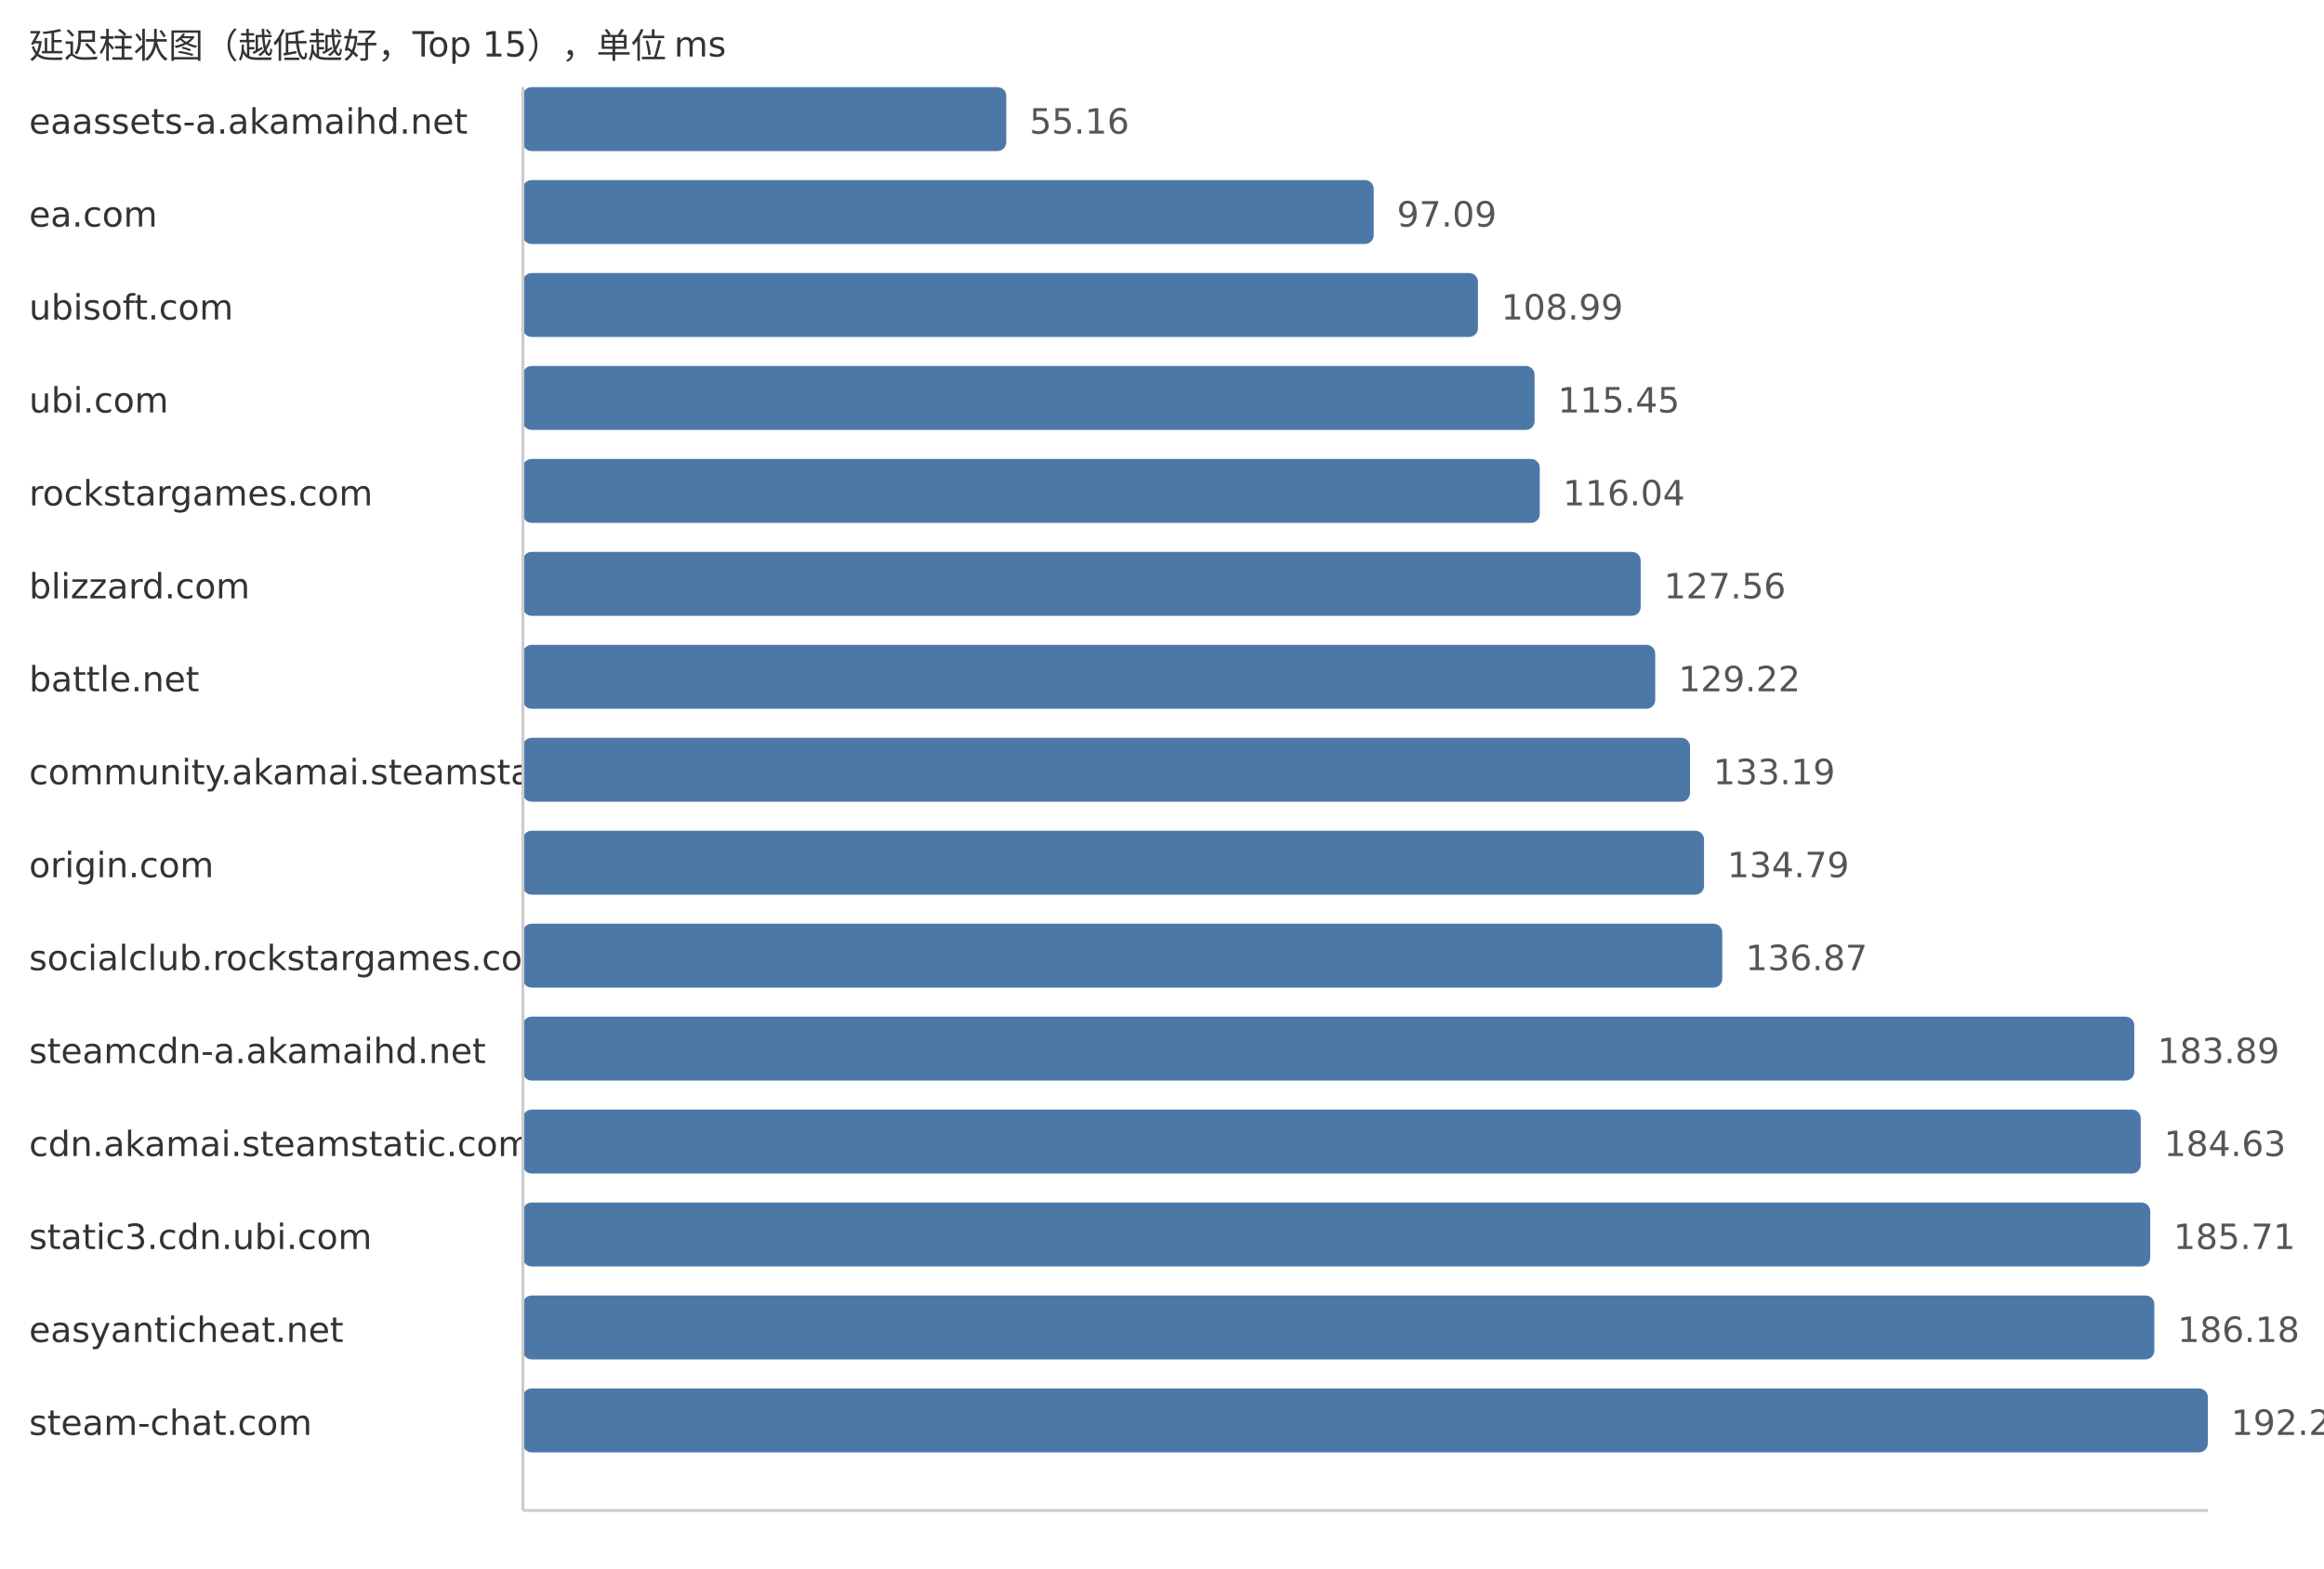
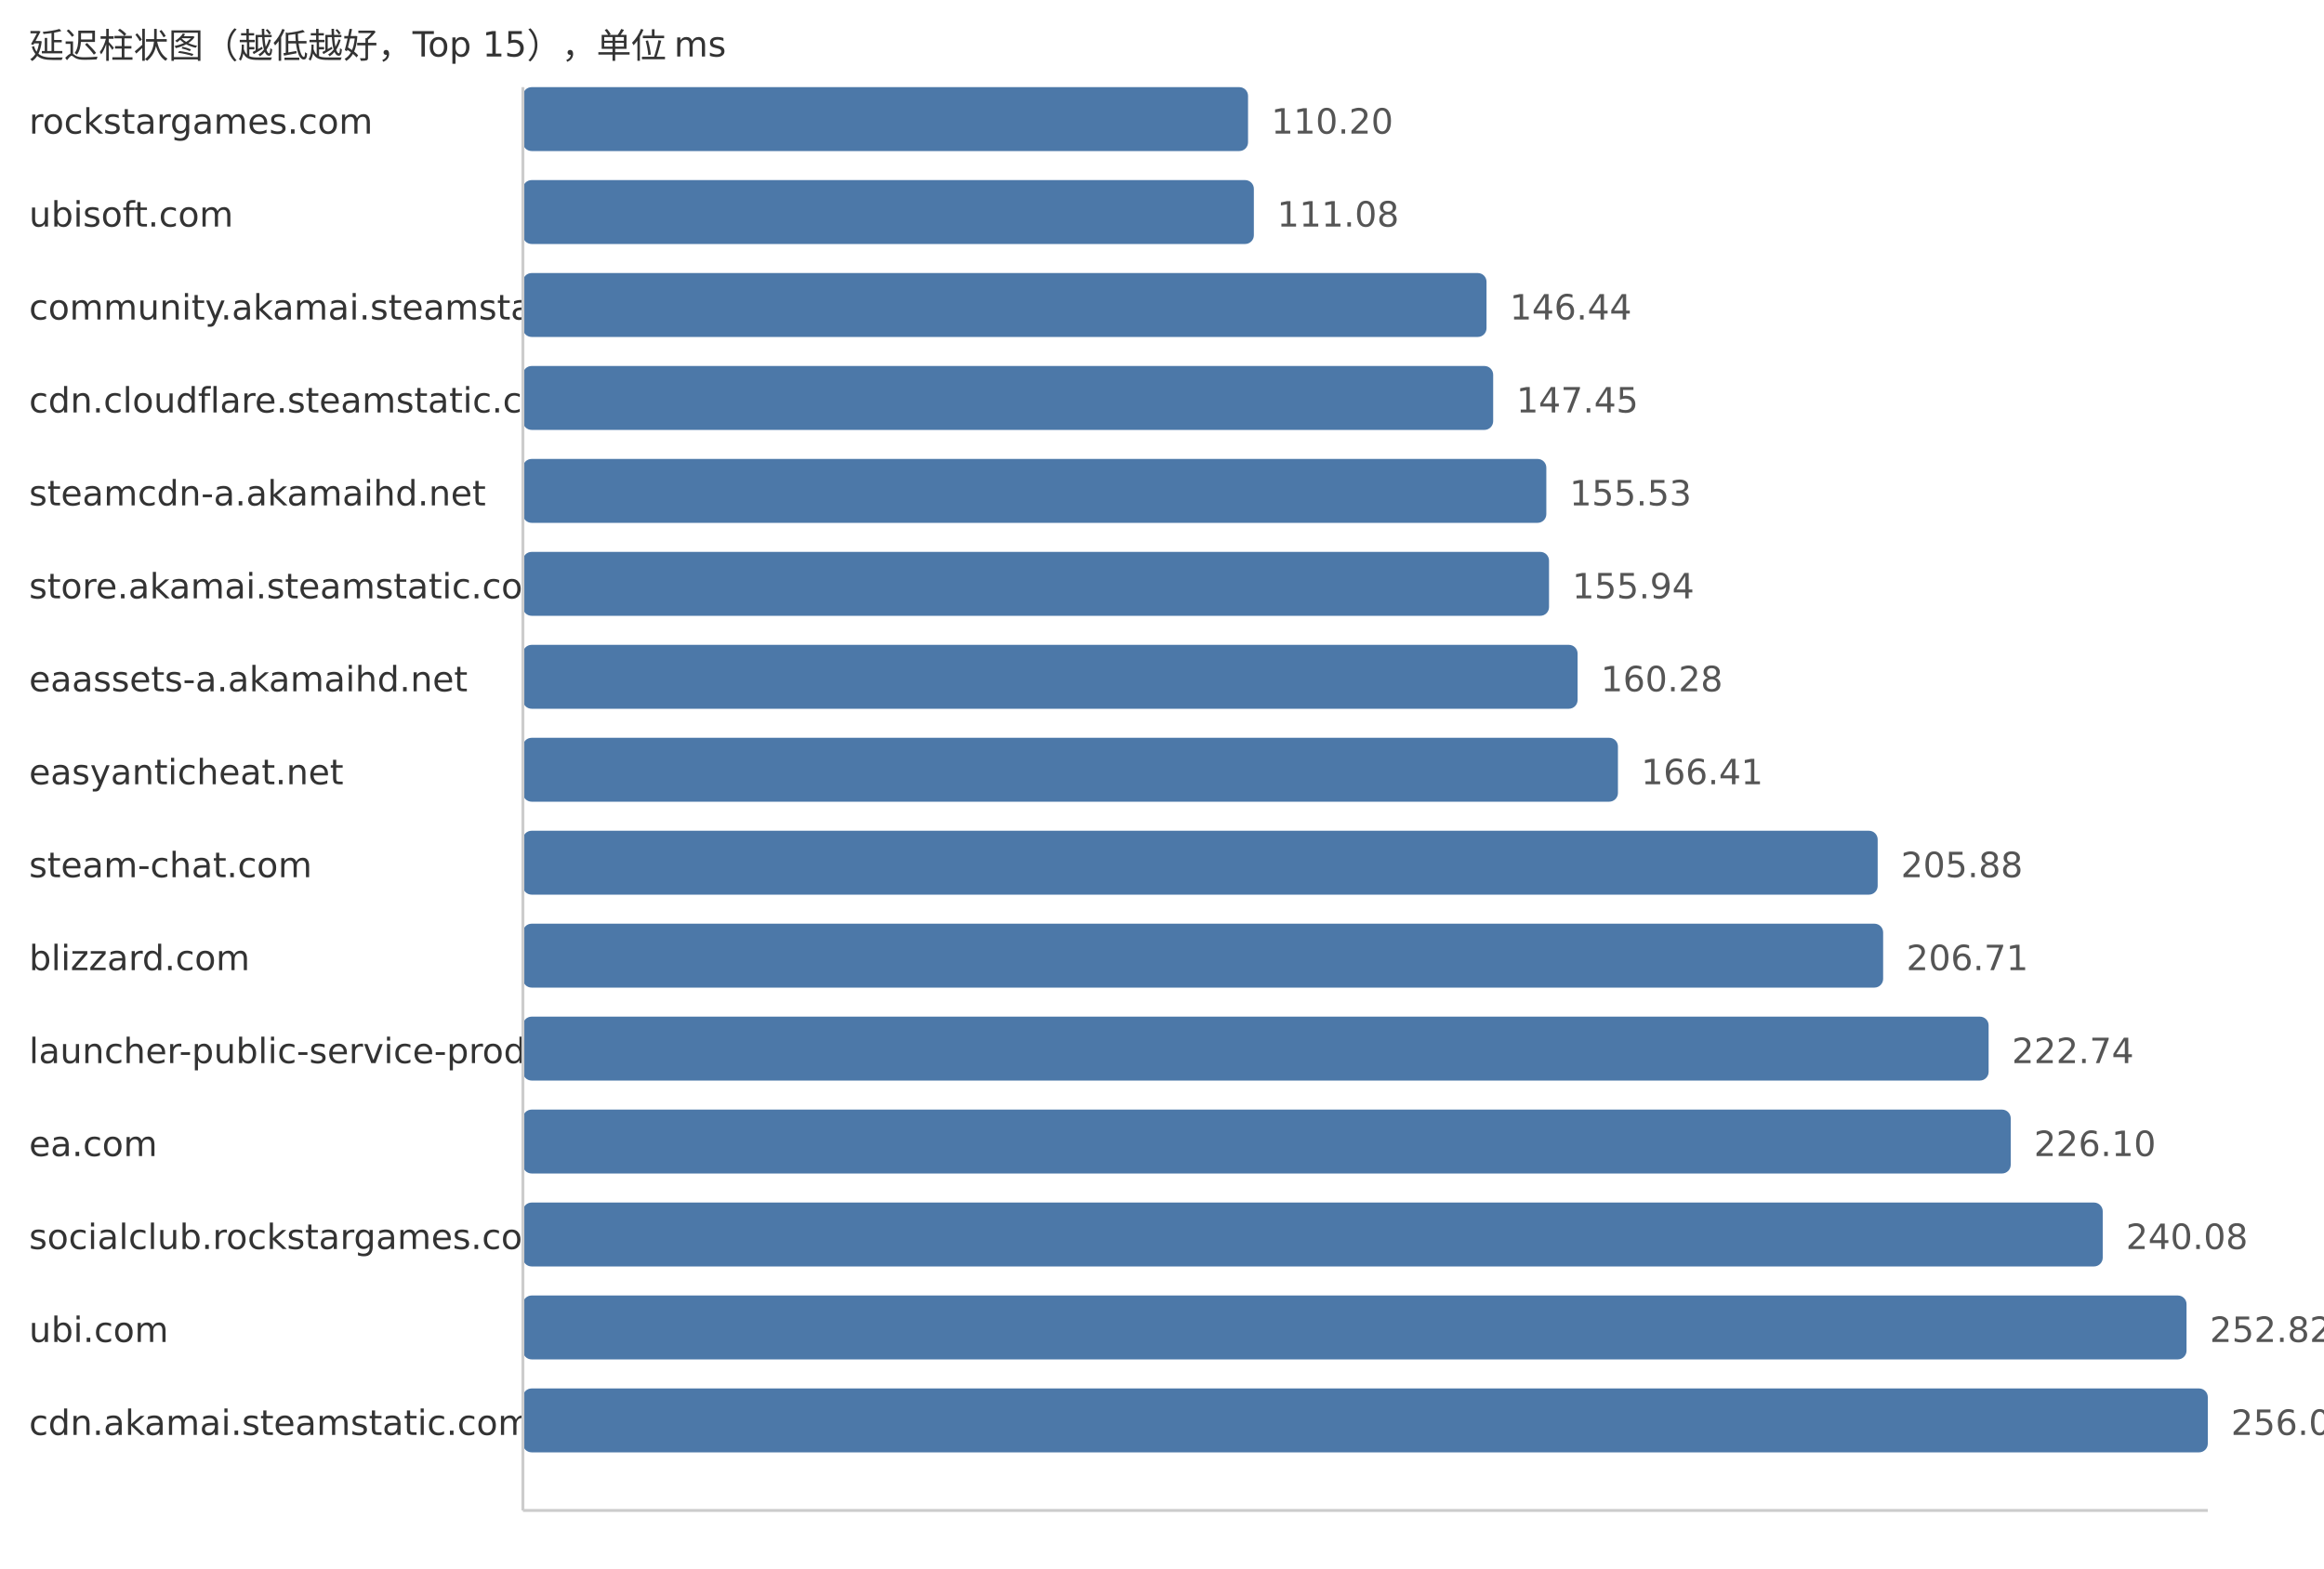
<svg xmlns="http://www.w3.org/2000/svg" width="800" height="540">
  <style> .label{font-family:DejaVu Sans,Verdana,Geneva,sans-serif;font-size:12px;fill:#333} .value{font-family:DejaVu Sans,Verdana,Geneva,sans-serif;font-size:12px;fill:#555} </style>
  <text x="10" y="20" class="label">延迟柱状图（越低越好，Top 15），单位 ms</text>
-   <text x="10" y="46" class="label">eaassets-a.akamaihd.net</text>
-   <rect x="180" y="30" width="166.39" height="22" fill="#4c78a8" rx="3" />
-   <text x="354.39" y="46" class="value">55.16</text>
-   <text x="10" y="78" class="label">ea.com</text>
-   <rect x="180" y="62" width="292.87" height="22" fill="#4c78a8" rx="3" />
-   <text x="480.87" y="78" class="value">97.09</text>
-   <text x="10" y="110" class="label">ubisoft.com</text>
-   <rect x="180" y="94" width="328.76" height="22" fill="#4c78a8" rx="3" />
-   <text x="516.76" y="110" class="value">108.99</text>
-   <text x="10" y="142" class="label">ubi.com</text>
-   <rect x="180" y="126" width="348.25" height="22" fill="#4c78a8" rx="3" />
-   <text x="536.25" y="142" class="value">115.45</text>
-   <text x="10" y="174" class="label">rockstargames.com</text>
-   <rect x="180" y="158" width="350.03" height="22" fill="#4c78a8" rx="3" />
-   <text x="538.03" y="174" class="value">116.04</text>
-   <text x="10" y="206" class="label">blizzard.com</text>
-   <rect x="180" y="190" width="384.78" height="22" fill="#4c78a8" rx="3" />
-   <text x="572.78" y="206" class="value">127.56</text>
-   <text x="10" y="238" class="label">battle.net</text>
-   <rect x="180" y="222" width="389.78" height="22" fill="#4c78a8" rx="3" />
-   <text x="577.78" y="238" class="value">129.22</text>
-   <text x="10" y="270" class="label">community.akamai.steamstatic.com</text>
-   <rect x="180" y="254" width="401.76" height="22" fill="#4c78a8" rx="3" />
-   <text x="589.76" y="270" class="value">133.19</text>
-   <text x="10" y="302" class="label">origin.com</text>
-   <rect x="180" y="286" width="406.59" height="22" fill="#4c78a8" rx="3" />
-   <text x="594.59" y="302" class="value">134.79</text>
-   <text x="10" y="334" class="label">socialclub.rockstargames.com</text>
-   <rect x="180" y="318" width="412.86" height="22" fill="#4c78a8" rx="3" />
-   <text x="600.86" y="334" class="value">136.87</text>
-   <text x="10" y="366" class="label">steamcdn-a.akamaihd.net</text>
-   <rect x="180" y="350" width="554.69" height="22" fill="#4c78a8" rx="3" />
-   <text x="742.69" y="366" class="value">183.89</text>
-   <text x="10" y="398" class="label">cdn.akamai.steamstatic.com</text>
-   <rect x="180" y="382" width="556.92" height="22" fill="#4c78a8" rx="3" />
-   <text x="744.92" y="398" class="value">184.63</text>
-   <text x="10" y="430" class="label">static3.cdn.ubi.com</text>
-   <rect x="180" y="414" width="560.18" height="22" fill="#4c78a8" rx="3" />
-   <text x="748.18" y="430" class="value">185.71</text>
-   <text x="10" y="462" class="label">easyanticheat.net</text>
-   <rect x="180" y="446" width="561.6" height="22" fill="#4c78a8" rx="3" />
-   <text x="749.6" y="462" class="value">186.18</text>
-   <text x="10" y="494" class="label">steam-chat.com</text>
+   <text x="10" y="46" class="label">rockstargames.com</text>
+   <rect x="180" y="30" width="249.62" height="22" fill="#4c78a8" rx="3" />
+   <text x="437.62" y="46" class="value">110.20</text>
+   <text x="10" y="78" class="label">ubisoft.com</text>
+   <rect x="180" y="62" width="251.62" height="22" fill="#4c78a8" rx="3" />
+   <text x="439.62" y="78" class="value">111.08</text>
+   <text x="10" y="110" class="label">community.akamai.steamstatic.com</text>
+   <rect x="180" y="94" width="331.71" height="22" fill="#4c78a8" rx="3" />
+   <text x="519.71" y="110" class="value">146.44</text>
+   <text x="10" y="142" class="label">cdn.cloudflare.steamstatic.com</text>
+   <rect x="180" y="126" width="334.0" height="22" fill="#4c78a8" rx="3" />
+   <text x="522.0" y="142" class="value">147.45</text>
+   <text x="10" y="174" class="label">steamcdn-a.akamaihd.net</text>
+   <rect x="180" y="158" width="352.3" height="22" fill="#4c78a8" rx="3" />
+   <text x="540.3" y="174" class="value">155.53</text>
+   <text x="10" y="206" class="label">store.akamai.steamstatic.com</text>
+   <rect x="180" y="190" width="353.23" height="22" fill="#4c78a8" rx="3" />
+   <text x="541.23" y="206" class="value">155.94</text>
+   <text x="10" y="238" class="label">eaassets-a.akamaihd.net</text>
+   <rect x="180" y="222" width="363.06" height="22" fill="#4c78a8" rx="3" />
+   <text x="551.06" y="238" class="value">160.28</text>
+   <text x="10" y="270" class="label">easyanticheat.net</text>
+   <rect x="180" y="254" width="376.95" height="22" fill="#4c78a8" rx="3" />
+   <text x="564.95" y="270" class="value">166.41</text>
+   <text x="10" y="302" class="label">steam-chat.com</text>
+   <rect x="180" y="286" width="466.36" height="22" fill="#4c78a8" rx="3" />
+   <text x="654.36" y="302" class="value">205.88</text>
+   <text x="10" y="334" class="label">blizzard.com</text>
+   <rect x="180" y="318" width="468.24" height="22" fill="#4c78a8" rx="3" />
+   <text x="656.24" y="334" class="value">206.71</text>
+   <text x="10" y="366" class="label">launcher-public-service-prod06.ol.epicgames.com</text>
+   <rect x="180" y="350" width="504.55" height="22" fill="#4c78a8" rx="3" />
+   <text x="692.55" y="366" class="value">222.74</text>
+   <text x="10" y="398" class="label">ea.com</text>
+   <rect x="180" y="382" width="512.16" height="22" fill="#4c78a8" rx="3" />
+   <text x="700.16" y="398" class="value">226.10</text>
+   <text x="10" y="430" class="label">socialclub.rockstargames.com</text>
+   <rect x="180" y="414" width="543.83" height="22" fill="#4c78a8" rx="3" />
+   <text x="731.83" y="430" class="value">240.08</text>
+   <text x="10" y="462" class="label">ubi.com</text>
+   <rect x="180" y="446" width="572.68" height="22" fill="#4c78a8" rx="3" />
+   <text x="760.68" y="462" class="value">252.82</text>
+   <text x="10" y="494" class="label">cdn.akamai.steamstatic.com</text>
  <rect x="180" y="478" width="580.0" height="22" fill="#4c78a8" rx="3" />
-   <text x="768.0" y="494" class="value">192.28</text>
+   <text x="768.0" y="494" class="value">256.05</text>
  <line x1="180" y1="30" x2="180" y2="520" stroke="#ccc" />
  <line x1="180" y1="520" x2="760" y2="520" stroke="#ccc" />
</svg>
